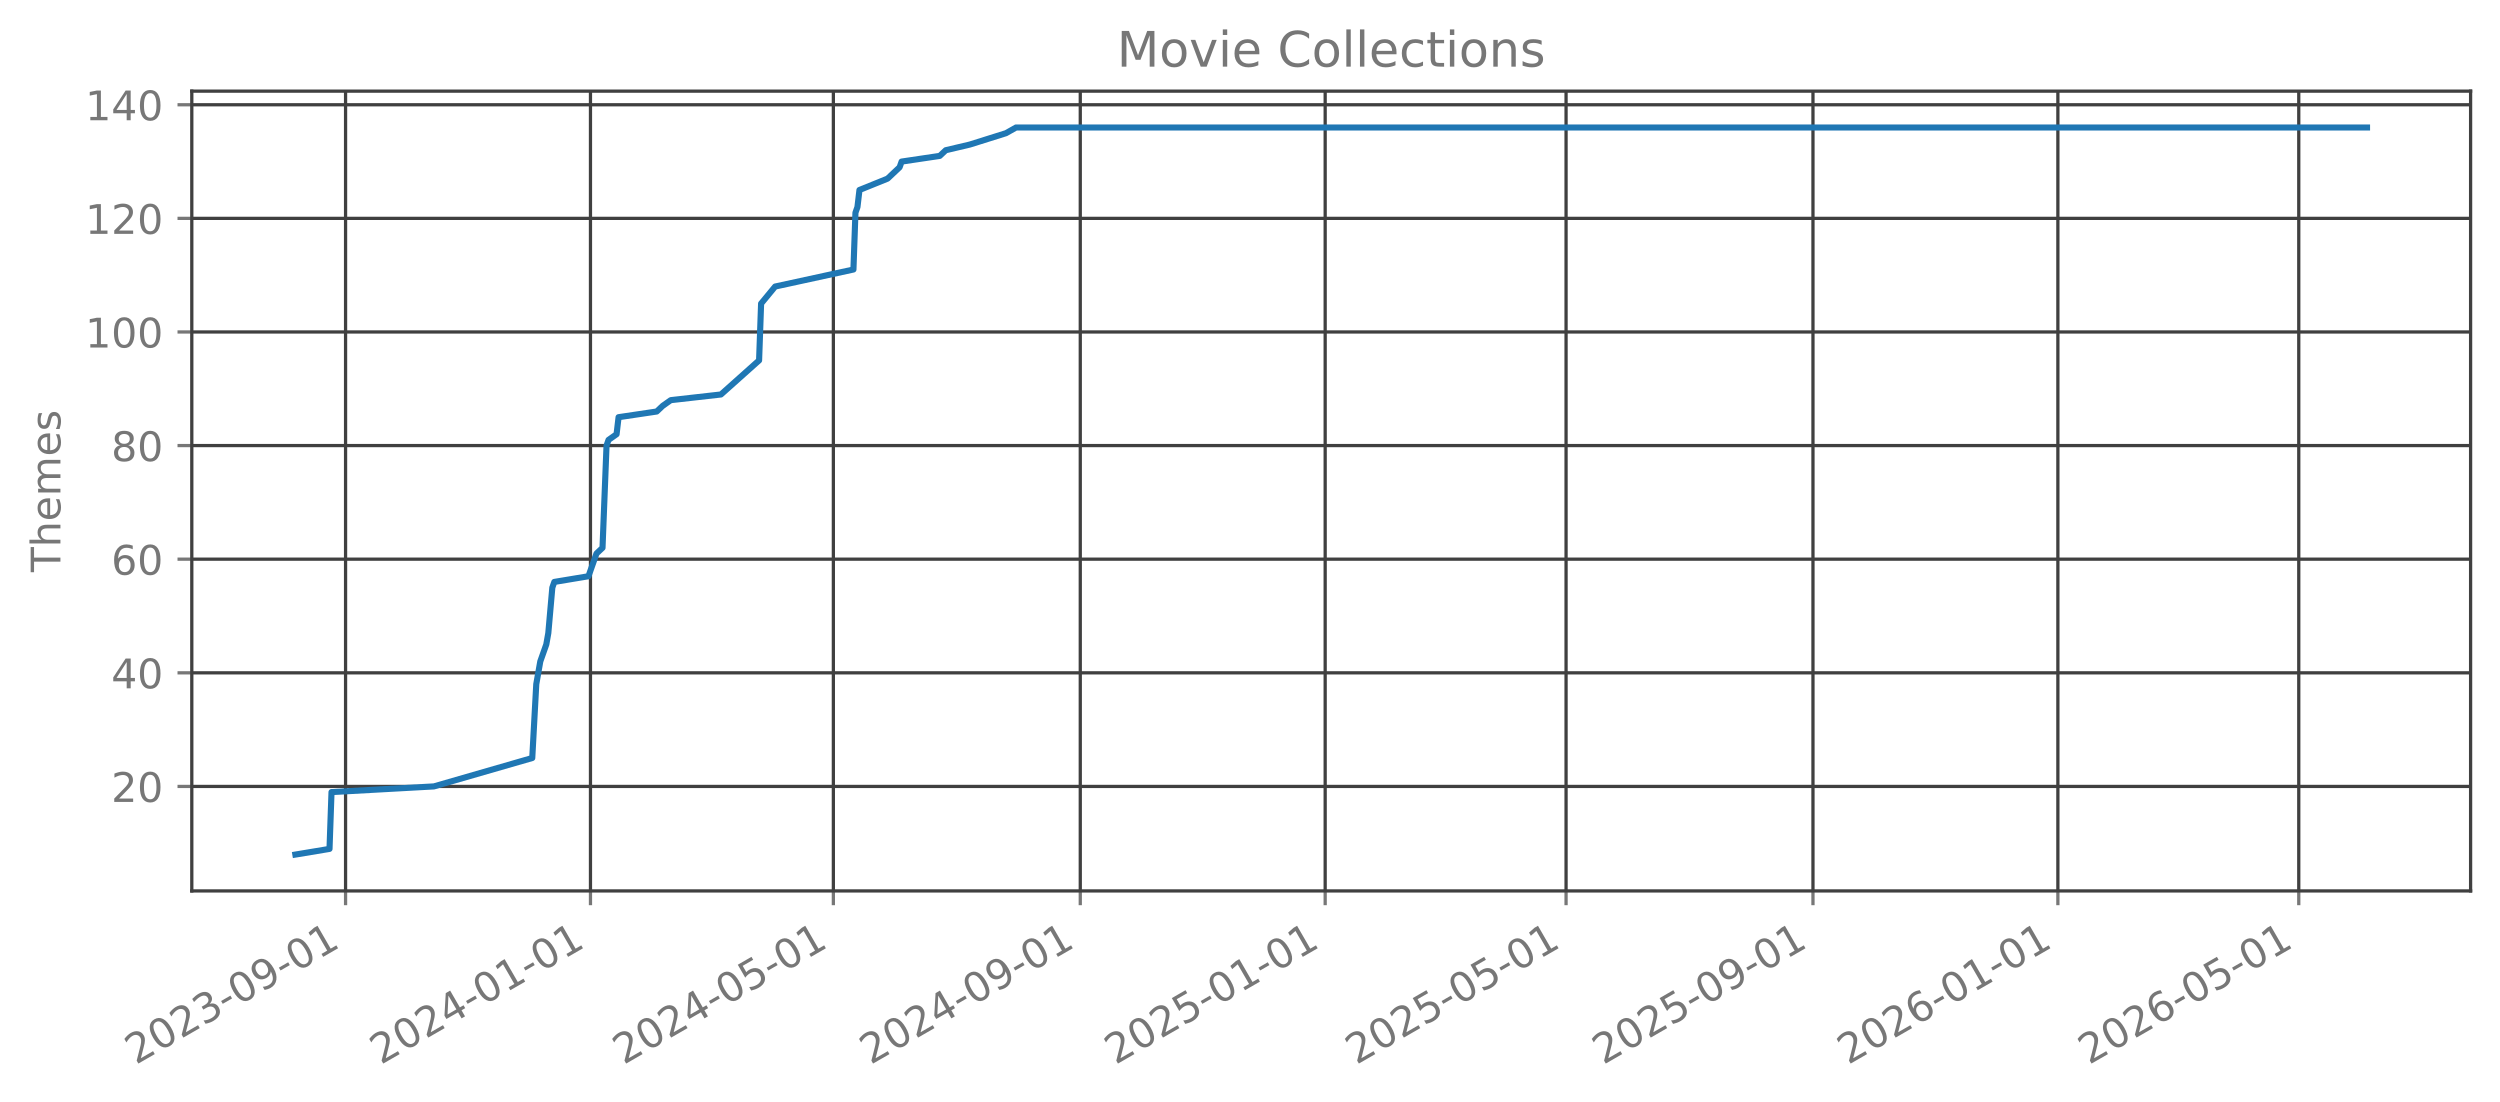
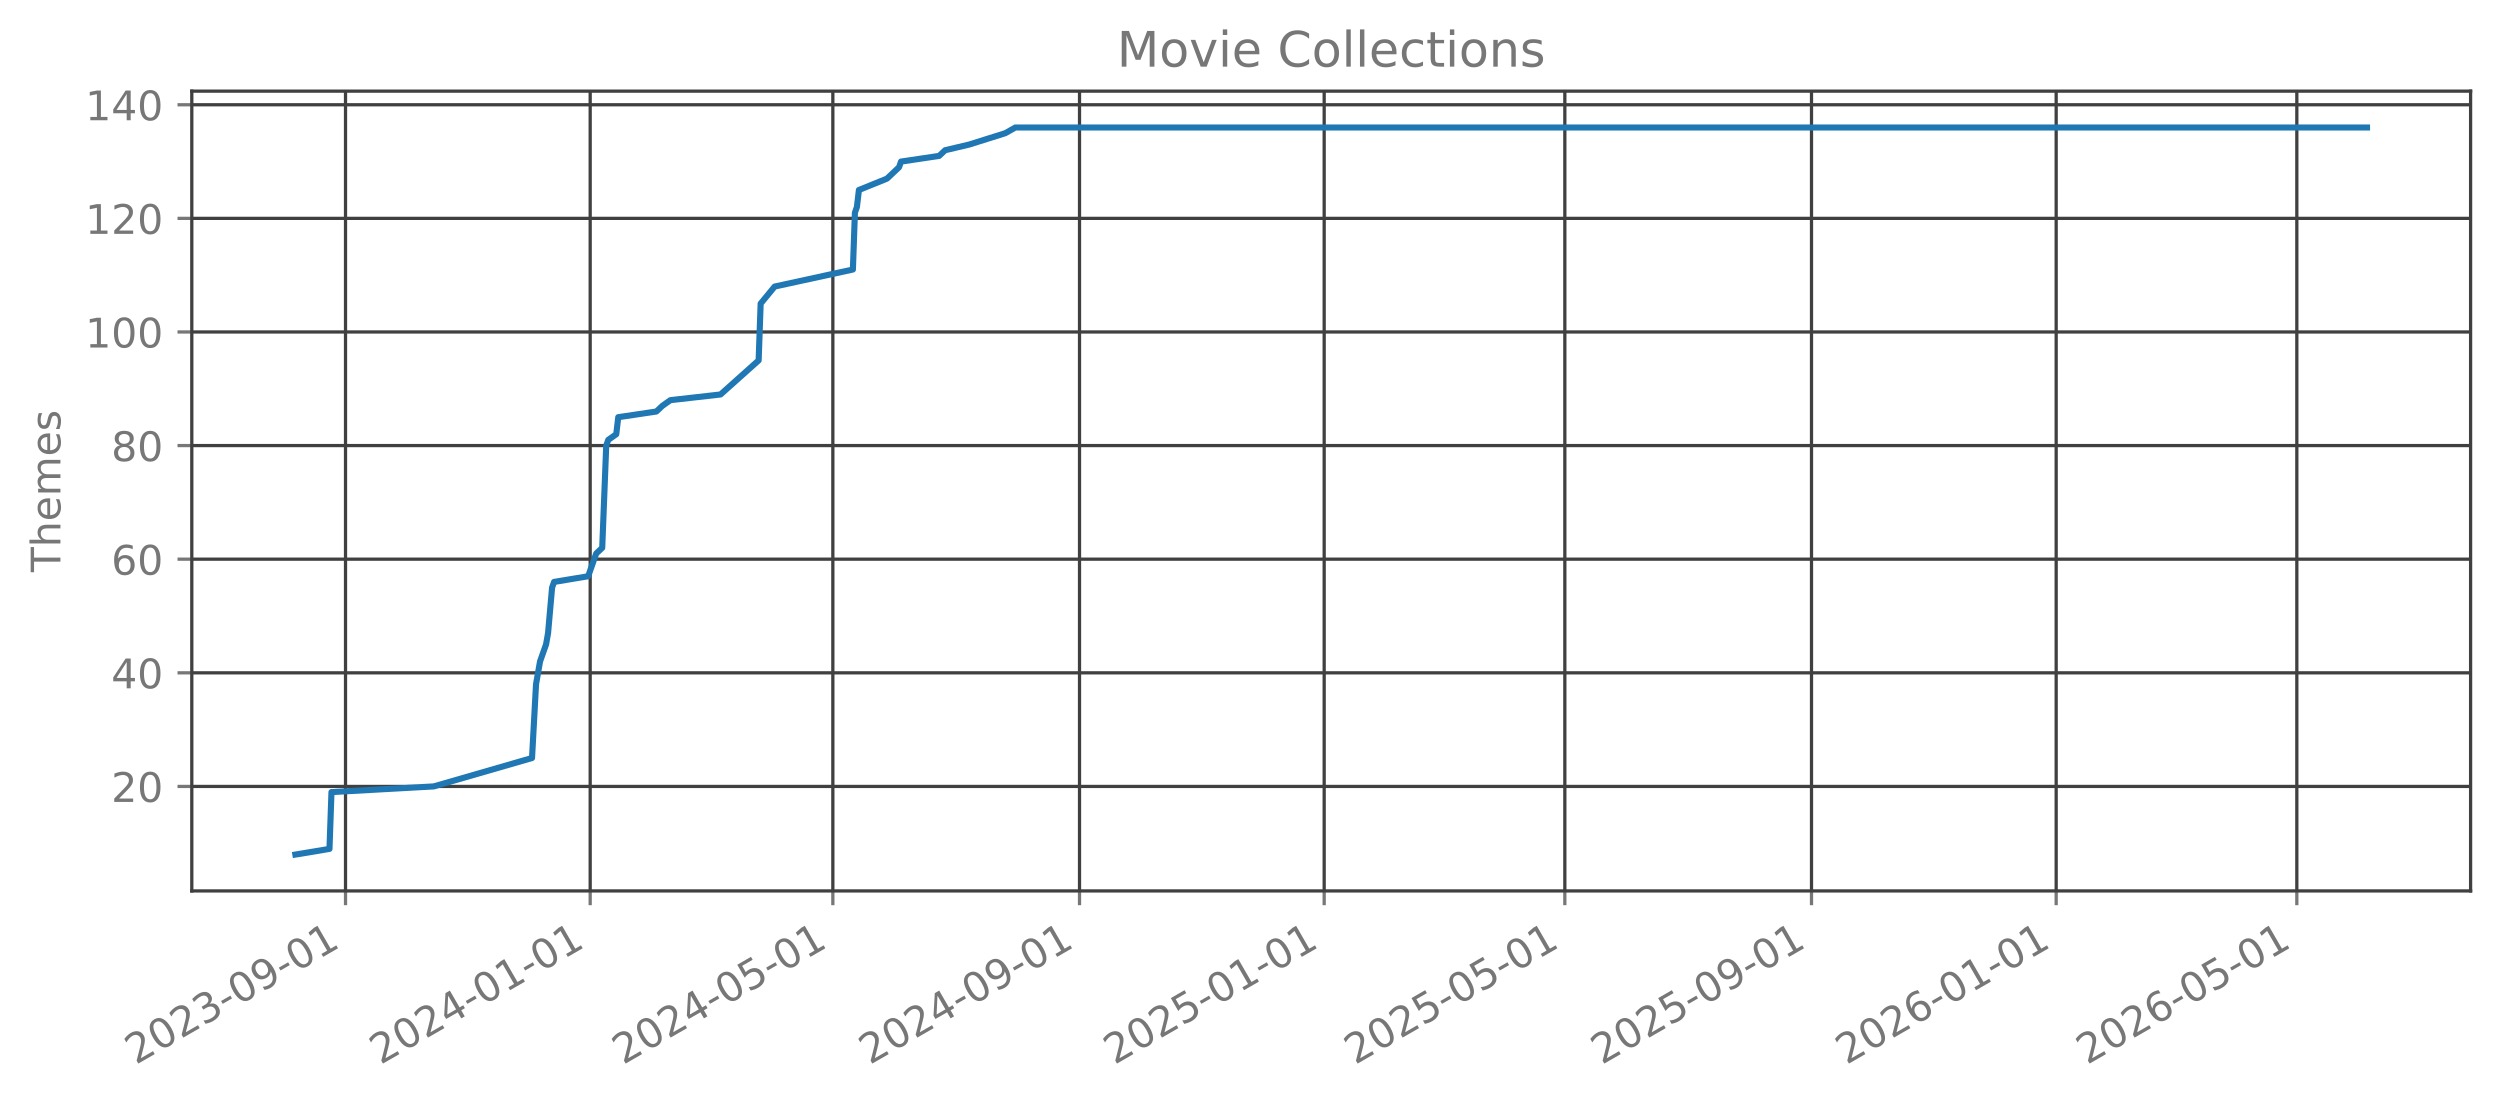
<svg xmlns="http://www.w3.org/2000/svg" xmlns:xlink="http://www.w3.org/1999/xlink" width="612.166pt" height="269.797pt" viewBox="0 0 612.166 269.797" version="1.1">
  <defs>
    <style type="text/css">*{stroke-linejoin: round; stroke-linecap: butt}</style>
  </defs>
  <g id="figure_1">
    <g id="patch_1">
      <path d="M 0 269.797  L 612.166 269.797  L 612.166 0  L 0 0  L 0 269.797  z " style="fill: none; opacity: 0" />
    </g>
    <g id="axes_1">
      <g id="patch_2">
        <path d="M 46.966 218.158  L 604.966 218.158  L 604.966 22.318  L 46.966 22.318  L 46.966 218.158  z " style="fill: none; opacity: 0" />
      </g>
      <g id="matplotlib.axis_1">
        <g id="xtick_1">
          <g id="line2d_1">
-             <path d="M 84.618 218.158  L 84.618 22.318  " clip-path="url(#pfef389610c)" style="fill: none; stroke: #404040; stroke-width: 0.8; stroke-linecap: square" />
+             <path d="M 84.606 218.158  L 84.606 22.318  " clip-path="url(#p5d8160151d)" style="fill: none; stroke: #404040; stroke-width: 0.8; stroke-linecap: square" />
          </g>
          <g id="line2d_2">
            <defs>
-               <path id="mda4af25e98" d="M 0 0  L 0 3.5  " style="stroke: #777777; stroke-width: 0.8" />
+               <path id="m952ed46779" d="M 0 0  L 0 3.5  " style="stroke: #777777; stroke-width: 0.8" />
            </defs>
            <g>
-               <use xlink:href="#mda4af25e98" x="84.618" y="218.158" style="fill: #777777; stroke: #777777; stroke-width: 0.8" />
+               <use xlink:href="#m952ed46779" x="84.606" y="218.158" style="fill: #777777; stroke: #777777; stroke-width: 0.8" />
            </g>
          </g>
          <g id="text_1">
-             <g style="fill: #777777" transform="translate(33.24839 260.7964) rotate(-30) scale(0.1 -0.1)">
+             <g style="fill: #777777" transform="translate(33.2365 260.7964) rotate(-30) scale(0.1 -0.1)">
              <defs>
                <path id="DejaVuSans-32" d="M 1228 531  L 3431 531  L 3431 0  L 469 0  L 469 531  Q 828 903 1448 1529  Q 2069 2156 2228 2338  Q 2531 2678 2651 2914  Q 2772 3150 2772 3378  Q 2772 3750 2511 3984  Q 2250 4219 1831 4219  Q 1534 4219 1204 4116  Q 875 4013 500 3803  L 500 4441  Q 881 4594 1212 4672  Q 1544 4750 1819 4750  Q 2544 4750 2975 4387  Q 3406 4025 3406 3419  Q 3406 3131 3298 2873  Q 3191 2616 2906 2266  Q 2828 2175 2409 1742  Q 1991 1309 1228 531  z " transform="scale(0.015625)" />
                <path id="DejaVuSans-30" d="M 2034 4250  Q 1547 4250 1301 3770  Q 1056 3291 1056 2328  Q 1056 1369 1301 889  Q 1547 409 2034 409  Q 2525 409 2770 889  Q 3016 1369 3016 2328  Q 3016 3291 2770 3770  Q 2525 4250 2034 4250  z M 2034 4750  Q 2819 4750 3233 4129  Q 3647 3509 3647 2328  Q 3647 1150 3233 529  Q 2819 -91 2034 -91  Q 1250 -91 836 529  Q 422 1150 422 2328  Q 422 3509 836 4129  Q 1250 4750 2034 4750  z " transform="scale(0.015625)" />
                <path id="DejaVuSans-33" d="M 2597 2516  Q 3050 2419 3304 2112  Q 3559 1806 3559 1356  Q 3559 666 3084 287  Q 2609 -91 1734 -91  Q 1441 -91 1130 -33  Q 819 25 488 141  L 488 750  Q 750 597 1062 519  Q 1375 441 1716 441  Q 2309 441 2620 675  Q 2931 909 2931 1356  Q 2931 1769 2642 2001  Q 2353 2234 1838 2234  L 1294 2234  L 1294 2753  L 1863 2753  Q 2328 2753 2575 2939  Q 2822 3125 2822 3475  Q 2822 3834 2567 4026  Q 2313 4219 1838 4219  Q 1578 4219 1281 4162  Q 984 4106 628 3988  L 628 4550  Q 988 4650 1302 4700  Q 1616 4750 1894 4750  Q 2613 4750 3031 4423  Q 3450 4097 3450 3541  Q 3450 3153 3228 2886  Q 3006 2619 2597 2516  z " transform="scale(0.015625)" />
                <path id="DejaVuSans-2d" d="M 313 2009  L 1997 2009  L 1997 1497  L 313 1497  L 313 2009  z " transform="scale(0.015625)" />
                <path id="DejaVuSans-39" d="M 703 97  L 703 672  Q 941 559 1184 500  Q 1428 441 1663 441  Q 2288 441 2617 861  Q 2947 1281 2994 2138  Q 2813 1869 2534 1725  Q 2256 1581 1919 1581  Q 1219 1581 811 2004  Q 403 2428 403 3163  Q 403 3881 828 4315  Q 1253 4750 1959 4750  Q 2769 4750 3195 4129  Q 3622 3509 3622 2328  Q 3622 1225 3098 567  Q 2575 -91 1691 -91  Q 1453 -91 1209 -44  Q 966 3 703 97  z M 1959 2075  Q 2384 2075 2632 2365  Q 2881 2656 2881 3163  Q 2881 3666 2632 3958  Q 2384 4250 1959 4250  Q 1534 4250 1286 3958  Q 1038 3666 1038 3163  Q 1038 2656 1286 2365  Q 1534 2075 1959 2075  z " transform="scale(0.015625)" />
                <path id="DejaVuSans-31" d="M 794 531  L 1825 531  L 1825 4091  L 703 3866  L 703 4441  L 1819 4666  L 2450 4666  L 2450 531  L 3481 531  L 3481 0  L 794 0  L 794 531  z " transform="scale(0.015625)" />
              </defs>
              <use xlink:href="#DejaVuSans-32" />
              <use xlink:href="#DejaVuSans-30" transform="translate(63.62305 0)" />
              <use xlink:href="#DejaVuSans-32" transform="translate(127.2461 0)" />
              <use xlink:href="#DejaVuSans-33" transform="translate(190.8691 0)" />
              <use xlink:href="#DejaVuSans-2d" transform="translate(254.4922 0)" />
              <use xlink:href="#DejaVuSans-30" transform="translate(290.5762 0)" />
              <use xlink:href="#DejaVuSans-39" transform="translate(354.1992 0)" />
              <use xlink:href="#DejaVuSans-2d" transform="translate(417.8223 0)" />
              <use xlink:href="#DejaVuSans-30" transform="translate(453.9062 0)" />
              <use xlink:href="#DejaVuSans-31" transform="translate(517.5293 0)" />
            </g>
          </g>
        </g>
        <g id="xtick_2">
          <g id="line2d_3">
-             <path d="M 144.586 218.158  L 144.586 22.318  " clip-path="url(#pfef389610c)" style="fill: none; stroke: #404040; stroke-width: 0.8; stroke-linecap: square" />
+             <path d="M 144.516 218.158  L 144.516 22.318  " clip-path="url(#p5d8160151d)" style="fill: none; stroke: #404040; stroke-width: 0.8; stroke-linecap: square" />
          </g>
          <g id="line2d_4">
            <g>
-               <use xlink:href="#mda4af25e98" x="144.586" y="218.158" style="fill: #777777; stroke: #777777; stroke-width: 0.8" />
+               <use xlink:href="#m952ed46779" x="144.516" y="218.158" style="fill: #777777; stroke: #777777; stroke-width: 0.8" />
            </g>
          </g>
          <g id="text_2">
-             <g style="fill: #777777" transform="translate(93.21668 260.7964) rotate(-30) scale(0.1 -0.1)">
+             <g style="fill: #777777" transform="translate(93.14673 260.7964) rotate(-30) scale(0.1 -0.1)">
              <defs>
                <path id="DejaVuSans-34" d="M 2419 4116  L 825 1625  L 2419 1625  L 2419 4116  z M 2253 4666  L 3047 4666  L 3047 1625  L 3713 1625  L 3713 1100  L 3047 1100  L 3047 0  L 2419 0  L 2419 1100  L 313 1100  L 313 1709  L 2253 4666  z " transform="scale(0.015625)" />
              </defs>
              <use xlink:href="#DejaVuSans-32" />
              <use xlink:href="#DejaVuSans-30" transform="translate(63.62305 0)" />
              <use xlink:href="#DejaVuSans-32" transform="translate(127.2461 0)" />
              <use xlink:href="#DejaVuSans-34" transform="translate(190.8691 0)" />
              <use xlink:href="#DejaVuSans-2d" transform="translate(254.4922 0)" />
              <use xlink:href="#DejaVuSans-30" transform="translate(290.5762 0)" />
              <use xlink:href="#DejaVuSans-31" transform="translate(354.1992 0)" />
              <use xlink:href="#DejaVuSans-2d" transform="translate(417.8223 0)" />
              <use xlink:href="#DejaVuSans-30" transform="translate(453.9062 0)" />
              <use xlink:href="#DejaVuSans-31" transform="translate(517.5293 0)" />
            </g>
          </g>
        </g>
        <g id="xtick_3">
          <g id="line2d_5">
-             <path d="M 204.063 218.158  L 204.063 22.318  " clip-path="url(#pfef389610c)" style="fill: none; stroke: #404040; stroke-width: 0.8; stroke-linecap: square" />
+             <path d="M 203.935 218.158  L 203.935 22.318  " clip-path="url(#p5d8160151d)" style="fill: none; stroke: #404040; stroke-width: 0.8; stroke-linecap: square" />
          </g>
          <g id="line2d_6">
            <g>
-               <use xlink:href="#mda4af25e98" x="204.063" y="218.158" style="fill: #777777; stroke: #777777; stroke-width: 0.8" />
+               <use xlink:href="#m952ed46779" x="203.935" y="218.158" style="fill: #777777; stroke: #777777; stroke-width: 0.8" />
            </g>
          </g>
          <g id="text_3">
-             <g style="fill: #777777" transform="translate(152.6934 260.7964) rotate(-30) scale(0.1 -0.1)">
+             <g style="fill: #777777" transform="translate(152.5659 260.7964) rotate(-30) scale(0.1 -0.1)">
              <defs>
                <path id="DejaVuSans-35" d="M 691 4666  L 3169 4666  L 3169 4134  L 1269 4134  L 1269 2991  Q 1406 3038 1543 3061  Q 1681 3084 1819 3084  Q 2600 3084 3056 2656  Q 3513 2228 3513 1497  Q 3513 744 3044 326  Q 2575 -91 1722 -91  Q 1428 -91 1123 -41  Q 819 9 494 109  L 494 744  Q 775 591 1075 516  Q 1375 441 1709 441  Q 2250 441 2565 725  Q 2881 1009 2881 1497  Q 2881 1984 2565 2268  Q 2250 2553 1709 2553  Q 1456 2553 1204 2497  Q 953 2441 691 2322  L 691 4666  z " transform="scale(0.015625)" />
              </defs>
              <use xlink:href="#DejaVuSans-32" />
              <use xlink:href="#DejaVuSans-30" transform="translate(63.62305 0)" />
              <use xlink:href="#DejaVuSans-32" transform="translate(127.2461 0)" />
              <use xlink:href="#DejaVuSans-34" transform="translate(190.8691 0)" />
              <use xlink:href="#DejaVuSans-2d" transform="translate(254.4922 0)" />
              <use xlink:href="#DejaVuSans-30" transform="translate(290.5762 0)" />
              <use xlink:href="#DejaVuSans-35" transform="translate(354.1992 0)" />
              <use xlink:href="#DejaVuSans-2d" transform="translate(417.8223 0)" />
              <use xlink:href="#DejaVuSans-30" transform="translate(453.9062 0)" />
              <use xlink:href="#DejaVuSans-31" transform="translate(517.5293 0)" />
            </g>
          </g>
        </g>
        <g id="xtick_4">
          <g id="line2d_7">
-             <path d="M 264.523 218.158  L 264.523 22.318  " clip-path="url(#pfef389610c)" style="fill: none; stroke: #404040; stroke-width: 0.8; stroke-linecap: square" />
+             <path d="M 264.337 218.158  L 264.337 22.318  " clip-path="url(#p5d8160151d)" style="fill: none; stroke: #404040; stroke-width: 0.8; stroke-linecap: square" />
          </g>
          <g id="line2d_8">
            <g>
-               <use xlink:href="#mda4af25e98" x="264.523" y="218.158" style="fill: #777777; stroke: #777777; stroke-width: 0.8" />
+               <use xlink:href="#m952ed46779" x="264.337" y="218.158" style="fill: #777777; stroke: #777777; stroke-width: 0.8" />
            </g>
          </g>
          <g id="text_4">
-             <g style="fill: #777777" transform="translate(213.1533 260.7964) rotate(-30) scale(0.1 -0.1)">
+             <g style="fill: #777777" transform="translate(212.9672 260.7964) rotate(-30) scale(0.1 -0.1)">
              <use xlink:href="#DejaVuSans-32" />
              <use xlink:href="#DejaVuSans-30" transform="translate(63.62305 0)" />
              <use xlink:href="#DejaVuSans-32" transform="translate(127.2461 0)" />
              <use xlink:href="#DejaVuSans-34" transform="translate(190.8691 0)" />
              <use xlink:href="#DejaVuSans-2d" transform="translate(254.4922 0)" />
              <use xlink:href="#DejaVuSans-30" transform="translate(290.5762 0)" />
              <use xlink:href="#DejaVuSans-39" transform="translate(354.1992 0)" />
              <use xlink:href="#DejaVuSans-2d" transform="translate(417.8223 0)" />
              <use xlink:href="#DejaVuSans-30" transform="translate(453.9062 0)" />
              <use xlink:href="#DejaVuSans-31" transform="translate(517.5293 0)" />
            </g>
          </g>
        </g>
        <g id="xtick_5">
          <g id="line2d_9">
-             <path d="M 324.491 218.158  L 324.491 22.318  " clip-path="url(#pfef389610c)" style="fill: none; stroke: #404040; stroke-width: 0.8; stroke-linecap: square" />
+             <path d="M 324.247 218.158  L 324.247 22.318  " clip-path="url(#p5d8160151d)" style="fill: none; stroke: #404040; stroke-width: 0.8; stroke-linecap: square" />
          </g>
          <g id="line2d_10">
            <g>
-               <use xlink:href="#mda4af25e98" x="324.491" y="218.158" style="fill: #777777; stroke: #777777; stroke-width: 0.8" />
+               <use xlink:href="#m952ed46779" x="324.247" y="218.158" style="fill: #777777; stroke: #777777; stroke-width: 0.8" />
            </g>
          </g>
          <g id="text_5">
-             <g style="fill: #777777" transform="translate(273.1215 260.7964) rotate(-30) scale(0.1 -0.1)">
+             <g style="fill: #777777" transform="translate(272.8774 260.7964) rotate(-30) scale(0.1 -0.1)">
              <use xlink:href="#DejaVuSans-32" />
              <use xlink:href="#DejaVuSans-30" transform="translate(63.62305 0)" />
              <use xlink:href="#DejaVuSans-32" transform="translate(127.2461 0)" />
              <use xlink:href="#DejaVuSans-35" transform="translate(190.8691 0)" />
              <use xlink:href="#DejaVuSans-2d" transform="translate(254.4922 0)" />
              <use xlink:href="#DejaVuSans-30" transform="translate(290.5762 0)" />
              <use xlink:href="#DejaVuSans-31" transform="translate(354.1992 0)" />
              <use xlink:href="#DejaVuSans-2d" transform="translate(417.8223 0)" />
              <use xlink:href="#DejaVuSans-30" transform="translate(453.9062 0)" />
              <use xlink:href="#DejaVuSans-31" transform="translate(517.5293 0)" />
            </g>
          </g>
        </g>
        <g id="xtick_6">
          <g id="line2d_11">
-             <path d="M 383.476 218.158  L 383.476 22.318  " clip-path="url(#pfef389610c)" style="fill: none; stroke: #404040; stroke-width: 0.8; stroke-linecap: square" />
+             <path d="M 383.175 218.158  L 383.175 22.318  " clip-path="url(#p5d8160151d)" style="fill: none; stroke: #404040; stroke-width: 0.8; stroke-linecap: square" />
          </g>
          <g id="line2d_12">
            <g>
-               <use xlink:href="#mda4af25e98" x="383.476" y="218.158" style="fill: #777777; stroke: #777777; stroke-width: 0.8" />
+               <use xlink:href="#m952ed46779" x="383.175" y="218.158" style="fill: #777777; stroke: #777777; stroke-width: 0.8" />
            </g>
          </g>
          <g id="text_6">
-             <g style="fill: #777777" transform="translate(332.1067 260.7964) rotate(-30) scale(0.1 -0.1)">
+             <g style="fill: #777777" transform="translate(331.8055 260.7964) rotate(-30) scale(0.1 -0.1)">
              <use xlink:href="#DejaVuSans-32" />
              <use xlink:href="#DejaVuSans-30" transform="translate(63.62305 0)" />
              <use xlink:href="#DejaVuSans-32" transform="translate(127.2461 0)" />
              <use xlink:href="#DejaVuSans-35" transform="translate(190.8691 0)" />
              <use xlink:href="#DejaVuSans-2d" transform="translate(254.4922 0)" />
              <use xlink:href="#DejaVuSans-30" transform="translate(290.5762 0)" />
              <use xlink:href="#DejaVuSans-35" transform="translate(354.1992 0)" />
              <use xlink:href="#DejaVuSans-2d" transform="translate(417.8223 0)" />
              <use xlink:href="#DejaVuSans-30" transform="translate(453.9062 0)" />
              <use xlink:href="#DejaVuSans-31" transform="translate(517.5293 0)" />
            </g>
          </g>
        </g>
        <g id="xtick_7">
          <g id="line2d_13">
-             <path d="M 443.936 218.158  L 443.936 22.318  " clip-path="url(#pfef389610c)" style="fill: none; stroke: #404040; stroke-width: 0.8; stroke-linecap: square" />
+             <path d="M 443.576 218.158  L 443.576 22.318  " clip-path="url(#p5d8160151d)" style="fill: none; stroke: #404040; stroke-width: 0.8; stroke-linecap: square" />
          </g>
          <g id="line2d_14">
            <g>
-               <use xlink:href="#mda4af25e98" x="443.936" y="218.158" style="fill: #777777; stroke: #777777; stroke-width: 0.8" />
+               <use xlink:href="#m952ed46779" x="443.576" y="218.158" style="fill: #777777; stroke: #777777; stroke-width: 0.8" />
            </g>
          </g>
          <g id="text_7">
-             <g style="fill: #777777" transform="translate(392.5666 260.7964) rotate(-30) scale(0.1 -0.1)">
+             <g style="fill: #777777" transform="translate(392.2068 260.7964) rotate(-30) scale(0.1 -0.1)">
              <use xlink:href="#DejaVuSans-32" />
              <use xlink:href="#DejaVuSans-30" transform="translate(63.62305 0)" />
              <use xlink:href="#DejaVuSans-32" transform="translate(127.2461 0)" />
              <use xlink:href="#DejaVuSans-35" transform="translate(190.8691 0)" />
              <use xlink:href="#DejaVuSans-2d" transform="translate(254.4922 0)" />
              <use xlink:href="#DejaVuSans-30" transform="translate(290.5762 0)" />
              <use xlink:href="#DejaVuSans-39" transform="translate(354.1992 0)" />
              <use xlink:href="#DejaVuSans-2d" transform="translate(417.8223 0)" />
              <use xlink:href="#DejaVuSans-30" transform="translate(453.9062 0)" />
              <use xlink:href="#DejaVuSans-31" transform="translate(517.5293 0)" />
            </g>
          </g>
        </g>
        <g id="xtick_8">
          <g id="line2d_15">
-             <path d="M 503.904 218.158  L 503.904 22.318  " clip-path="url(#pfef389610c)" style="fill: none; stroke: #404040; stroke-width: 0.8; stroke-linecap: square" />
+             <path d="M 503.487 218.158  L 503.487 22.318  " clip-path="url(#p5d8160151d)" style="fill: none; stroke: #404040; stroke-width: 0.8; stroke-linecap: square" />
          </g>
          <g id="line2d_16">
            <g>
-               <use xlink:href="#mda4af25e98" x="503.904" y="218.158" style="fill: #777777; stroke: #777777; stroke-width: 0.8" />
+               <use xlink:href="#m952ed46779" x="503.487" y="218.158" style="fill: #777777; stroke: #777777; stroke-width: 0.8" />
            </g>
          </g>
          <g id="text_8">
-             <g style="fill: #777777" transform="translate(452.5349 260.7964) rotate(-30) scale(0.1 -0.1)">
+             <g style="fill: #777777" transform="translate(452.1171 260.7964) rotate(-30) scale(0.1 -0.1)">
              <defs>
                <path id="DejaVuSans-36" d="M 2113 2584  Q 1688 2584 1439 2293  Q 1191 2003 1191 1497  Q 1191 994 1439 701  Q 1688 409 2113 409  Q 2538 409 2786 701  Q 3034 994 3034 1497  Q 3034 2003 2786 2293  Q 2538 2584 2113 2584  z M 3366 4563  L 3366 3988  Q 3128 4100 2886 4159  Q 2644 4219 2406 4219  Q 1781 4219 1451 3797  Q 1122 3375 1075 2522  Q 1259 2794 1537 2939  Q 1816 3084 2150 3084  Q 2853 3084 3261 2657  Q 3669 2231 3669 1497  Q 3669 778 3244 343  Q 2819 -91 2113 -91  Q 1303 -91 875 529  Q 447 1150 447 2328  Q 447 3434 972 4092  Q 1497 4750 2381 4750  Q 2619 4750 2861 4703  Q 3103 4656 3366 4563  z " transform="scale(0.015625)" />
              </defs>
              <use xlink:href="#DejaVuSans-32" />
              <use xlink:href="#DejaVuSans-30" transform="translate(63.62305 0)" />
              <use xlink:href="#DejaVuSans-32" transform="translate(127.2461 0)" />
              <use xlink:href="#DejaVuSans-36" transform="translate(190.8691 0)" />
              <use xlink:href="#DejaVuSans-2d" transform="translate(254.4922 0)" />
              <use xlink:href="#DejaVuSans-30" transform="translate(290.5762 0)" />
              <use xlink:href="#DejaVuSans-31" transform="translate(354.1992 0)" />
              <use xlink:href="#DejaVuSans-2d" transform="translate(417.8223 0)" />
              <use xlink:href="#DejaVuSans-30" transform="translate(453.9062 0)" />
              <use xlink:href="#DejaVuSans-31" transform="translate(517.5293 0)" />
            </g>
          </g>
        </g>
        <g id="xtick_9">
          <g id="line2d_17">
-             <path d="M 562.89 218.158  L 562.89 22.318  " clip-path="url(#pfef389610c)" style="fill: none; stroke: #404040; stroke-width: 0.8; stroke-linecap: square" />
+             <path d="M 562.415 218.158  L 562.415 22.318  " clip-path="url(#p5d8160151d)" style="fill: none; stroke: #404040; stroke-width: 0.8; stroke-linecap: square" />
          </g>
          <g id="line2d_18">
            <g>
-               <use xlink:href="#mda4af25e98" x="562.89" y="218.158" style="fill: #777777; stroke: #777777; stroke-width: 0.8" />
+               <use xlink:href="#m952ed46779" x="562.415" y="218.158" style="fill: #777777; stroke: #777777; stroke-width: 0.8" />
            </g>
          </g>
          <g id="text_9">
-             <g style="fill: #777777" transform="translate(511.5201 260.7964) rotate(-30) scale(0.1 -0.1)">
+             <g style="fill: #777777" transform="translate(511.0452 260.7964) rotate(-30) scale(0.1 -0.1)">
              <use xlink:href="#DejaVuSans-32" />
              <use xlink:href="#DejaVuSans-30" transform="translate(63.62305 0)" />
              <use xlink:href="#DejaVuSans-32" transform="translate(127.2461 0)" />
              <use xlink:href="#DejaVuSans-36" transform="translate(190.8691 0)" />
              <use xlink:href="#DejaVuSans-2d" transform="translate(254.4922 0)" />
              <use xlink:href="#DejaVuSans-30" transform="translate(290.5762 0)" />
              <use xlink:href="#DejaVuSans-35" transform="translate(354.1992 0)" />
              <use xlink:href="#DejaVuSans-2d" transform="translate(417.8223 0)" />
              <use xlink:href="#DejaVuSans-30" transform="translate(453.9062 0)" />
              <use xlink:href="#DejaVuSans-31" transform="translate(517.5293 0)" />
            </g>
          </g>
        </g>
      </g>
      <g id="matplotlib.axis_2">
        <g id="ytick_1">
          <g id="line2d_19">
-             <path d="M 46.966 192.565  L 604.966 192.565  " clip-path="url(#pfef389610c)" style="fill: none; stroke: #404040; stroke-width: 0.8; stroke-linecap: square" />
+             <path d="M 46.966 192.565  L 604.966 192.565  " clip-path="url(#p5d8160151d)" style="fill: none; stroke: #404040; stroke-width: 0.8; stroke-linecap: square" />
          </g>
          <g id="line2d_20">
            <defs>
-               <path id="m51e52a1ac5" d="M 0 0  L -3.5 0  " style="stroke: #777777; stroke-width: 0.8" />
+               <path id="m00c6c1e3d2" d="M 0 0  L -3.5 0  " style="stroke: #777777; stroke-width: 0.8" />
            </defs>
            <g>
-               <use xlink:href="#m51e52a1ac5" x="46.966" y="192.565" style="fill: #777777; stroke: #777777; stroke-width: 0.8" />
+               <use xlink:href="#m00c6c1e3d2" x="46.966" y="192.565" style="fill: #777777; stroke: #777777; stroke-width: 0.8" />
            </g>
          </g>
          <g id="text_10">
            <g style="fill: #777777" transform="translate(27.24063 196.3646) scale(0.1 -0.1)">
              <use xlink:href="#DejaVuSans-32" />
              <use xlink:href="#DejaVuSans-30" transform="translate(63.62305 0)" />
            </g>
          </g>
        </g>
        <g id="ytick_2">
          <g id="line2d_21">
-             <path d="M 46.966 164.747  L 604.966 164.747  " clip-path="url(#pfef389610c)" style="fill: none; stroke: #404040; stroke-width: 0.8; stroke-linecap: square" />
+             <path d="M 46.966 164.747  L 604.966 164.747  " clip-path="url(#p5d8160151d)" style="fill: none; stroke: #404040; stroke-width: 0.8; stroke-linecap: square" />
          </g>
          <g id="line2d_22">
            <g>
-               <use xlink:href="#m51e52a1ac5" x="46.966" y="164.747" style="fill: #777777; stroke: #777777; stroke-width: 0.8" />
+               <use xlink:href="#m00c6c1e3d2" x="46.966" y="164.747" style="fill: #777777; stroke: #777777; stroke-width: 0.8" />
            </g>
          </g>
          <g id="text_11">
            <g style="fill: #777777" transform="translate(27.24063 168.5464) scale(0.1 -0.1)">
              <use xlink:href="#DejaVuSans-34" />
              <use xlink:href="#DejaVuSans-30" transform="translate(63.62305 0)" />
            </g>
          </g>
        </g>
        <g id="ytick_3">
          <g id="line2d_23">
-             <path d="M 46.966 136.929  L 604.966 136.929  " clip-path="url(#pfef389610c)" style="fill: none; stroke: #404040; stroke-width: 0.8; stroke-linecap: square" />
+             <path d="M 46.966 136.929  L 604.966 136.929  " clip-path="url(#p5d8160151d)" style="fill: none; stroke: #404040; stroke-width: 0.8; stroke-linecap: square" />
          </g>
          <g id="line2d_24">
            <g>
-               <use xlink:href="#m51e52a1ac5" x="46.966" y="136.929" style="fill: #777777; stroke: #777777; stroke-width: 0.8" />
+               <use xlink:href="#m00c6c1e3d2" x="46.966" y="136.929" style="fill: #777777; stroke: #777777; stroke-width: 0.8" />
            </g>
          </g>
          <g id="text_12">
            <g style="fill: #777777" transform="translate(27.24063 140.7283) scale(0.1 -0.1)">
              <use xlink:href="#DejaVuSans-36" />
              <use xlink:href="#DejaVuSans-30" transform="translate(63.62305 0)" />
            </g>
          </g>
        </g>
        <g id="ytick_4">
          <g id="line2d_25">
-             <path d="M 46.966 109.111  L 604.966 109.111  " clip-path="url(#pfef389610c)" style="fill: none; stroke: #404040; stroke-width: 0.8; stroke-linecap: square" />
+             <path d="M 46.966 109.111  L 604.966 109.111  " clip-path="url(#p5d8160151d)" style="fill: none; stroke: #404040; stroke-width: 0.8; stroke-linecap: square" />
          </g>
          <g id="line2d_26">
            <g>
-               <use xlink:href="#m51e52a1ac5" x="46.966" y="109.111" style="fill: #777777; stroke: #777777; stroke-width: 0.8" />
+               <use xlink:href="#m00c6c1e3d2" x="46.966" y="109.111" style="fill: #777777; stroke: #777777; stroke-width: 0.8" />
            </g>
          </g>
          <g id="text_13">
            <g style="fill: #777777" transform="translate(27.24063 112.9101) scale(0.1 -0.1)">
              <defs>
                <path id="DejaVuSans-38" d="M 2034 2216  Q 1584 2216 1326 1975  Q 1069 1734 1069 1313  Q 1069 891 1326 650  Q 1584 409 2034 409  Q 2484 409 2743 651  Q 3003 894 3003 1313  Q 3003 1734 2745 1975  Q 2488 2216 2034 2216  z M 1403 2484  Q 997 2584 770 2862  Q 544 3141 544 3541  Q 544 4100 942 4425  Q 1341 4750 2034 4750  Q 2731 4750 3128 4425  Q 3525 4100 3525 3541  Q 3525 3141 3298 2862  Q 3072 2584 2669 2484  Q 3125 2378 3379 2068  Q 3634 1759 3634 1313  Q 3634 634 3220 271  Q 2806 -91 2034 -91  Q 1263 -91 848 271  Q 434 634 434 1313  Q 434 1759 690 2068  Q 947 2378 1403 2484  z M 1172 3481  Q 1172 3119 1398 2916  Q 1625 2713 2034 2713  Q 2441 2713 2670 2916  Q 2900 3119 2900 3481  Q 2900 3844 2670 4047  Q 2441 4250 2034 4250  Q 1625 4250 1398 4047  Q 1172 3844 1172 3481  z " transform="scale(0.015625)" />
              </defs>
              <use xlink:href="#DejaVuSans-38" />
              <use xlink:href="#DejaVuSans-30" transform="translate(63.62305 0)" />
            </g>
          </g>
        </g>
        <g id="ytick_5">
          <g id="line2d_27">
-             <path d="M 46.966 81.293  L 604.966 81.293  " clip-path="url(#pfef389610c)" style="fill: none; stroke: #404040; stroke-width: 0.8; stroke-linecap: square" />
+             <path d="M 46.966 81.293  L 604.966 81.293  " clip-path="url(#p5d8160151d)" style="fill: none; stroke: #404040; stroke-width: 0.8; stroke-linecap: square" />
          </g>
          <g id="line2d_28">
            <g>
-               <use xlink:href="#m51e52a1ac5" x="46.966" y="81.293" style="fill: #777777; stroke: #777777; stroke-width: 0.8" />
+               <use xlink:href="#m00c6c1e3d2" x="46.966" y="81.293" style="fill: #777777; stroke: #777777; stroke-width: 0.8" />
            </g>
          </g>
          <g id="text_14">
            <g style="fill: #777777" transform="translate(20.87813 85.09189) scale(0.1 -0.1)">
              <use xlink:href="#DejaVuSans-31" />
              <use xlink:href="#DejaVuSans-30" transform="translate(63.62305 0)" />
              <use xlink:href="#DejaVuSans-30" transform="translate(127.2461 0)" />
            </g>
          </g>
        </g>
        <g id="ytick_6">
          <g id="line2d_29">
-             <path d="M 46.966 53.474  L 604.966 53.474  " clip-path="url(#pfef389610c)" style="fill: none; stroke: #404040; stroke-width: 0.8; stroke-linecap: square" />
+             <path d="M 46.966 53.474  L 604.966 53.474  " clip-path="url(#p5d8160151d)" style="fill: none; stroke: #404040; stroke-width: 0.8; stroke-linecap: square" />
          </g>
          <g id="line2d_30">
            <g>
-               <use xlink:href="#m51e52a1ac5" x="46.966" y="53.474" style="fill: #777777; stroke: #777777; stroke-width: 0.8" />
+               <use xlink:href="#m00c6c1e3d2" x="46.966" y="53.474" style="fill: #777777; stroke: #777777; stroke-width: 0.8" />
            </g>
          </g>
          <g id="text_15">
            <g style="fill: #777777" transform="translate(20.87813 57.27371) scale(0.1 -0.1)">
              <use xlink:href="#DejaVuSans-31" />
              <use xlink:href="#DejaVuSans-32" transform="translate(63.62305 0)" />
              <use xlink:href="#DejaVuSans-30" transform="translate(127.2461 0)" />
            </g>
          </g>
        </g>
        <g id="ytick_7">
          <g id="line2d_31">
-             <path d="M 46.966 25.656  L 604.966 25.656  " clip-path="url(#pfef389610c)" style="fill: none; stroke: #404040; stroke-width: 0.8; stroke-linecap: square" />
+             <path d="M 46.966 25.656  L 604.966 25.656  " clip-path="url(#p5d8160151d)" style="fill: none; stroke: #404040; stroke-width: 0.8; stroke-linecap: square" />
          </g>
          <g id="line2d_32">
            <g>
-               <use xlink:href="#m51e52a1ac5" x="46.966" y="25.656" style="fill: #777777; stroke: #777777; stroke-width: 0.8" />
+               <use xlink:href="#m00c6c1e3d2" x="46.966" y="25.656" style="fill: #777777; stroke: #777777; stroke-width: 0.8" />
            </g>
          </g>
          <g id="text_16">
            <g style="fill: #777777" transform="translate(20.87813 29.45553) scale(0.1 -0.1)">
              <use xlink:href="#DejaVuSans-31" />
              <use xlink:href="#DejaVuSans-34" transform="translate(63.62305 0)" />
              <use xlink:href="#DejaVuSans-30" transform="translate(127.2461 0)" />
            </g>
          </g>
        </g>
        <g id="text_17">
          <g style="fill: #777777" transform="translate(14.79844 140.0889) rotate(-90) scale(0.1 -0.1)">
            <defs>
              <path id="DejaVuSans-54" d="M -19 4666  L 3928 4666  L 3928 4134  L 2272 4134  L 2272 0  L 1638 0  L 1638 4134  L -19 4134  L -19 4666  z " transform="scale(0.015625)" />
              <path id="DejaVuSans-68" d="M 3513 2113  L 3513 0  L 2938 0  L 2938 2094  Q 2938 2591 2744 2837  Q 2550 3084 2163 3084  Q 1697 3084 1428 2787  Q 1159 2491 1159 1978  L 1159 0  L 581 0  L 581 4863  L 1159 4863  L 1159 2956  Q 1366 3272 1645 3428  Q 1925 3584 2291 3584  Q 2894 3584 3203 3211  Q 3513 2838 3513 2113  z " transform="scale(0.015625)" />
              <path id="DejaVuSans-65" d="M 3597 1894  L 3597 1613  L 953 1613  Q 991 1019 1311 708  Q 1631 397 2203 397  Q 2534 397 2845 478  Q 3156 559 3463 722  L 3463 178  Q 3153 47 2828 -22  Q 2503 -91 2169 -91  Q 1331 -91 842 396  Q 353 884 353 1716  Q 353 2575 817 3079  Q 1281 3584 2069 3584  Q 2775 3584 3186 3129  Q 3597 2675 3597 1894  z M 3022 2063  Q 3016 2534 2758 2815  Q 2500 3097 2075 3097  Q 1594 3097 1305 2825  Q 1016 2553 972 2059  L 3022 2063  z " transform="scale(0.015625)" />
              <path id="DejaVuSans-6d" d="M 3328 2828  Q 3544 3216 3844 3400  Q 4144 3584 4550 3584  Q 5097 3584 5394 3201  Q 5691 2819 5691 2113  L 5691 0  L 5113 0  L 5113 2094  Q 5113 2597 4934 2840  Q 4756 3084 4391 3084  Q 3944 3084 3684 2787  Q 3425 2491 3425 1978  L 3425 0  L 2847 0  L 2847 2094  Q 2847 2600 2669 2842  Q 2491 3084 2119 3084  Q 1678 3084 1418 2786  Q 1159 2488 1159 1978  L 1159 0  L 581 0  L 581 3500  L 1159 3500  L 1159 2956  Q 1356 3278 1631 3431  Q 1906 3584 2284 3584  Q 2666 3584 2933 3390  Q 3200 3197 3328 2828  z " transform="scale(0.015625)" />
              <path id="DejaVuSans-73" d="M 2834 3397  L 2834 2853  Q 2591 2978 2328 3040  Q 2066 3103 1784 3103  Q 1356 3103 1142 2972  Q 928 2841 928 2578  Q 928 2378 1081 2264  Q 1234 2150 1697 2047  L 1894 2003  Q 2506 1872 2764 1633  Q 3022 1394 3022 966  Q 3022 478 2636 193  Q 2250 -91 1575 -91  Q 1294 -91 989 -36  Q 684 19 347 128  L 347 722  Q 666 556 975 473  Q 1284 391 1588 391  Q 1994 391 2212 530  Q 2431 669 2431 922  Q 2431 1156 2273 1281  Q 2116 1406 1581 1522  L 1381 1569  Q 847 1681 609 1914  Q 372 2147 372 2553  Q 372 3047 722 3315  Q 1072 3584 1716 3584  Q 2034 3584 2315 3537  Q 2597 3491 2834 3397  z " transform="scale(0.015625)" />
            </defs>
            <use xlink:href="#DejaVuSans-54" />
            <use xlink:href="#DejaVuSans-68" transform="translate(61.08398 0)" />
            <use xlink:href="#DejaVuSans-65" transform="translate(124.4629 0)" />
            <use xlink:href="#DejaVuSans-6d" transform="translate(185.9863 0)" />
            <use xlink:href="#DejaVuSans-65" transform="translate(283.3984 0)" />
            <use xlink:href="#DejaVuSans-73" transform="translate(344.9219 0)" />
          </g>
        </g>
      </g>
      <g id="line2d_33">
-         <path d="M 72.329 209.256  L 80.685 207.865  L 81.177 193.956  L 106.246 192.565  L 130.331 185.611  L 131.314 167.529  L 132.298 161.965  L 133.281 159.184  L 133.772 157.793  L 134.264 155.011  L 135.247 143.884  L 135.738 142.493  L 144.095 141.102  L 145.569 136.929  L 146.061 135.538  L 147.535 134.147  L 148.518 109.111  L 149.01 107.72  L 150.976 106.329  L 151.468 102.156  L 160.807 100.765  L 162.282 99.374  L 164.248 97.984  L 176.536 96.593  L 185.876 88.247  L 186.367 74.338  L 189.808 70.165  L 208.978 65.993  L 209.47 52.084  L 209.961 50.693  L 210.453 46.52  L 217.335 43.738  L 218.809 42.347  L 220.284 40.956  L 220.775 39.565  L 230.115 38.174  L 231.589 36.784  L 237.488 35.393  L 246.336 32.611  L 248.793 31.22  L 579.602 31.22  " clip-path="url(#pfef389610c)" style="fill: none; stroke: #1f77b4; stroke-width: 1.5; stroke-linecap: square" />
+         <path d="M 72.329 209.256  L 80.677 207.865  L 81.168 193.956  L 106.213 192.565  L 130.275 185.611  L 131.257 167.529  L 132.239 161.965  L 133.222 159.184  L 133.713 157.793  L 134.204 155.011  L 135.186 143.884  L 135.677 142.493  L 144.025 141.102  L 145.498 136.929  L 145.989 135.538  L 147.463 134.147  L 148.445 109.111  L 148.936 107.72  L 150.9 106.329  L 151.391 102.156  L 160.721 100.765  L 162.195 99.374  L 164.159 97.984  L 176.436 96.593  L 185.766 88.247  L 186.257 74.338  L 189.694 70.165  L 208.846 65.993  L 209.337 52.084  L 209.828 50.693  L 210.319 46.52  L 217.194 43.738  L 218.667 42.347  L 220.141 40.956  L 220.632 39.565  L 229.962 38.174  L 231.435 36.784  L 237.328 35.393  L 246.167 32.611  L 248.622 31.22  L 579.602 31.22  " clip-path="url(#p5d8160151d)" style="fill: none; stroke: #1f77b4; stroke-width: 1.5; stroke-linecap: square" />
      </g>
      <g id="patch_3">
        <path d="M 46.966 218.158  L 46.966 22.318  " style="fill: none; stroke: #404040; stroke-width: 0.8; stroke-linejoin: miter; stroke-linecap: square" />
      </g>
      <g id="patch_4">
        <path d="M 604.966 218.158  L 604.966 22.318  " style="fill: none; stroke: #404040; stroke-width: 0.8; stroke-linejoin: miter; stroke-linecap: square" />
      </g>
      <g id="patch_5">
        <path d="M 46.966 218.158  L 604.966 218.158  " style="fill: none; stroke: #404040; stroke-width: 0.8; stroke-linejoin: miter; stroke-linecap: square" />
      </g>
      <g id="patch_6">
        <path d="M 46.966 22.318  L 604.966 22.318  " style="fill: none; stroke: #404040; stroke-width: 0.8; stroke-linejoin: miter; stroke-linecap: square" />
      </g>
      <g id="text_18">
        <g style="fill: #777777" transform="translate(273.4966 16.31812) scale(0.12 -0.12)">
          <defs>
            <path id="DejaVuSans-4d" d="M 628 4666  L 1569 4666  L 2759 1491  L 3956 4666  L 4897 4666  L 4897 0  L 4281 0  L 4281 4097  L 3078 897  L 2444 897  L 1241 4097  L 1241 0  L 628 0  L 628 4666  z " transform="scale(0.015625)" />
            <path id="DejaVuSans-6f" d="M 1959 3097  Q 1497 3097 1228 2736  Q 959 2375 959 1747  Q 959 1119 1226 758  Q 1494 397 1959 397  Q 2419 397 2687 759  Q 2956 1122 2956 1747  Q 2956 2369 2687 2733  Q 2419 3097 1959 3097  z M 1959 3584  Q 2709 3584 3137 3096  Q 3566 2609 3566 1747  Q 3566 888 3137 398  Q 2709 -91 1959 -91  Q 1206 -91 779 398  Q 353 888 353 1747  Q 353 2609 779 3096  Q 1206 3584 1959 3584  z " transform="scale(0.015625)" />
            <path id="DejaVuSans-76" d="M 191 3500  L 800 3500  L 1894 563  L 2988 3500  L 3597 3500  L 2284 0  L 1503 0  L 191 3500  z " transform="scale(0.015625)" />
            <path id="DejaVuSans-69" d="M 603 3500  L 1178 3500  L 1178 0  L 603 0  L 603 3500  z M 603 4863  L 1178 4863  L 1178 4134  L 603 4134  L 603 4863  z " transform="scale(0.015625)" />
            <path id="DejaVuSans-20" transform="scale(0.015625)" />
            <path id="DejaVuSans-43" d="M 4122 4306  L 4122 3641  Q 3803 3938 3442 4084  Q 3081 4231 2675 4231  Q 1875 4231 1450 3742  Q 1025 3253 1025 2328  Q 1025 1406 1450 917  Q 1875 428 2675 428  Q 3081 428 3442 575  Q 3803 722 4122 1019  L 4122 359  Q 3791 134 3420 21  Q 3050 -91 2638 -91  Q 1578 -91 968 557  Q 359 1206 359 2328  Q 359 3453 968 4101  Q 1578 4750 2638 4750  Q 3056 4750 3426 4639  Q 3797 4528 4122 4306  z " transform="scale(0.015625)" />
            <path id="DejaVuSans-6c" d="M 603 4863  L 1178 4863  L 1178 0  L 603 0  L 603 4863  z " transform="scale(0.015625)" />
            <path id="DejaVuSans-63" d="M 3122 3366  L 3122 2828  Q 2878 2963 2633 3030  Q 2388 3097 2138 3097  Q 1578 3097 1268 2742  Q 959 2388 959 1747  Q 959 1106 1268 751  Q 1578 397 2138 397  Q 2388 397 2633 464  Q 2878 531 3122 666  L 3122 134  Q 2881 22 2623 -34  Q 2366 -91 2075 -91  Q 1284 -91 818 406  Q 353 903 353 1747  Q 353 2603 823 3093  Q 1294 3584 2113 3584  Q 2378 3584 2631 3529  Q 2884 3475 3122 3366  z " transform="scale(0.015625)" />
            <path id="DejaVuSans-74" d="M 1172 4494  L 1172 3500  L 2356 3500  L 2356 3053  L 1172 3053  L 1172 1153  Q 1172 725 1289 603  Q 1406 481 1766 481  L 2356 481  L 2356 0  L 1766 0  Q 1100 0 847 248  Q 594 497 594 1153  L 594 3053  L 172 3053  L 172 3500  L 594 3500  L 594 4494  L 1172 4494  z " transform="scale(0.015625)" />
            <path id="DejaVuSans-6e" d="M 3513 2113  L 3513 0  L 2938 0  L 2938 2094  Q 2938 2591 2744 2837  Q 2550 3084 2163 3084  Q 1697 3084 1428 2787  Q 1159 2491 1159 1978  L 1159 0  L 581 0  L 581 3500  L 1159 3500  L 1159 2956  Q 1366 3272 1645 3428  Q 1925 3584 2291 3584  Q 2894 3584 3203 3211  Q 3513 2838 3513 2113  z " transform="scale(0.015625)" />
          </defs>
          <use xlink:href="#DejaVuSans-4d" />
          <use xlink:href="#DejaVuSans-6f" transform="translate(86.2793 0)" />
          <use xlink:href="#DejaVuSans-76" transform="translate(147.4609 0)" />
          <use xlink:href="#DejaVuSans-69" transform="translate(206.6406 0)" />
          <use xlink:href="#DejaVuSans-65" transform="translate(234.4238 0)" />
          <use xlink:href="#DejaVuSans-20" transform="translate(295.9473 0)" />
          <use xlink:href="#DejaVuSans-43" transform="translate(327.7344 0)" />
          <use xlink:href="#DejaVuSans-6f" transform="translate(397.5586 0)" />
          <use xlink:href="#DejaVuSans-6c" transform="translate(458.7402 0)" />
          <use xlink:href="#DejaVuSans-6c" transform="translate(486.5234 0)" />
          <use xlink:href="#DejaVuSans-65" transform="translate(514.3066 0)" />
          <use xlink:href="#DejaVuSans-63" transform="translate(575.8301 0)" />
          <use xlink:href="#DejaVuSans-74" transform="translate(630.8105 0)" />
          <use xlink:href="#DejaVuSans-69" transform="translate(670.0195 0)" />
          <use xlink:href="#DejaVuSans-6f" transform="translate(697.8027 0)" />
          <use xlink:href="#DejaVuSans-6e" transform="translate(758.9844 0)" />
          <use xlink:href="#DejaVuSans-73" transform="translate(822.3633 0)" />
        </g>
      </g>
    </g>
  </g>
  <defs>
-     <clipPath id="pfef389610c">
+     <clipPath id="p5d8160151d">
      <rect x="46.966" y="22.318" width="558" height="195.84" />
    </clipPath>
  </defs>
</svg>
